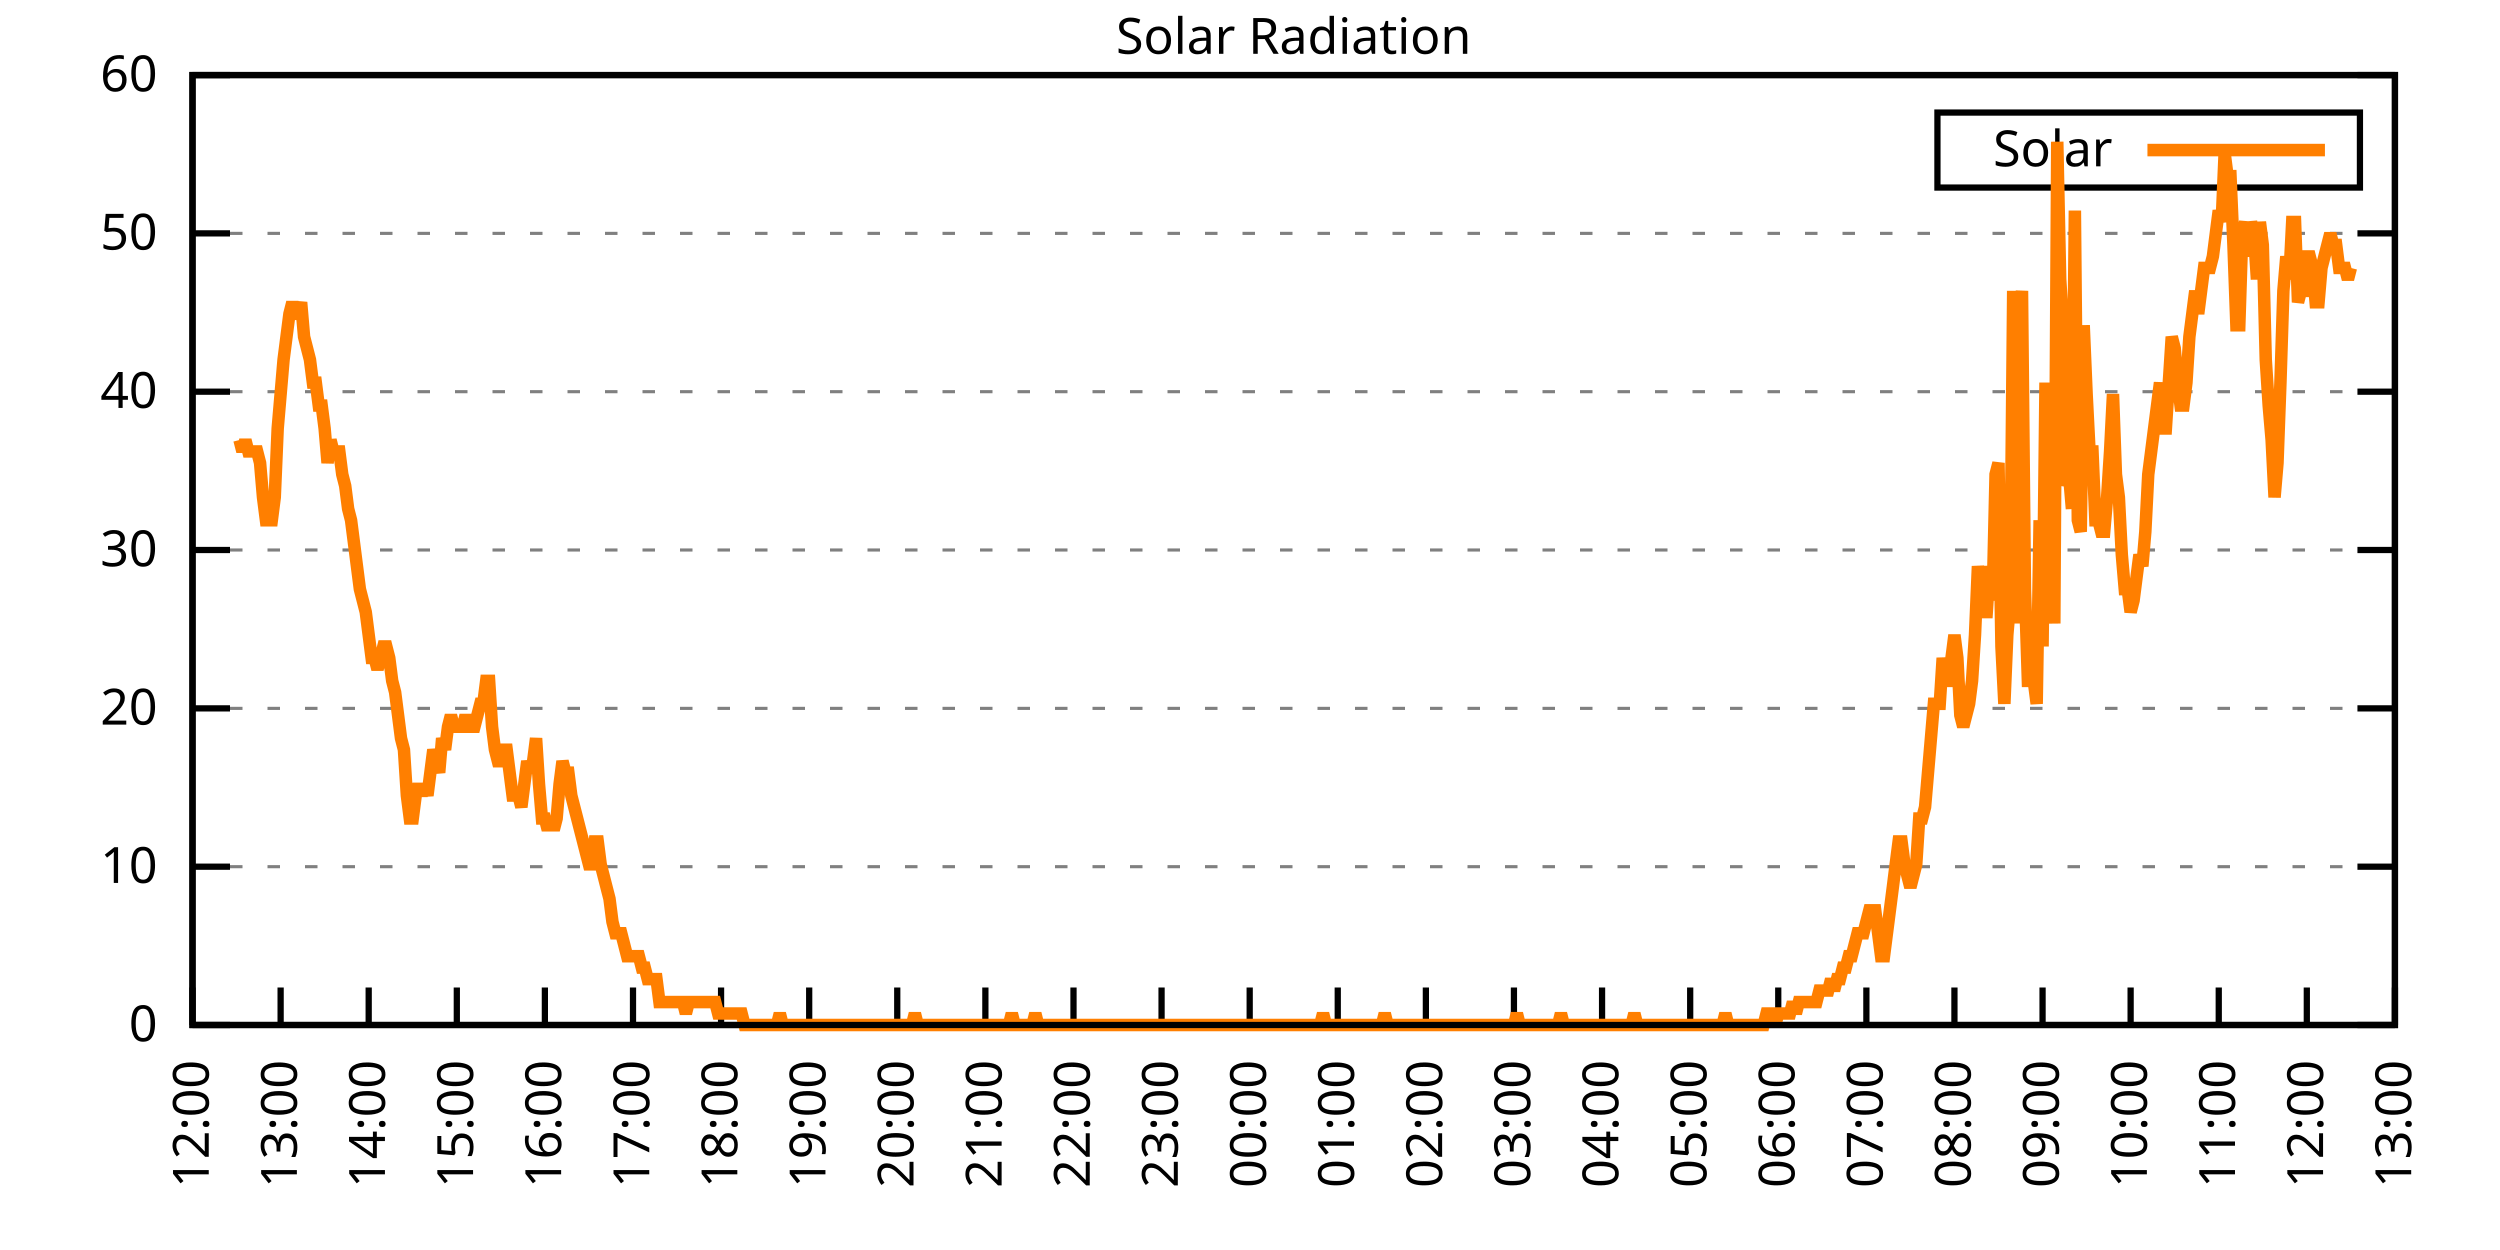
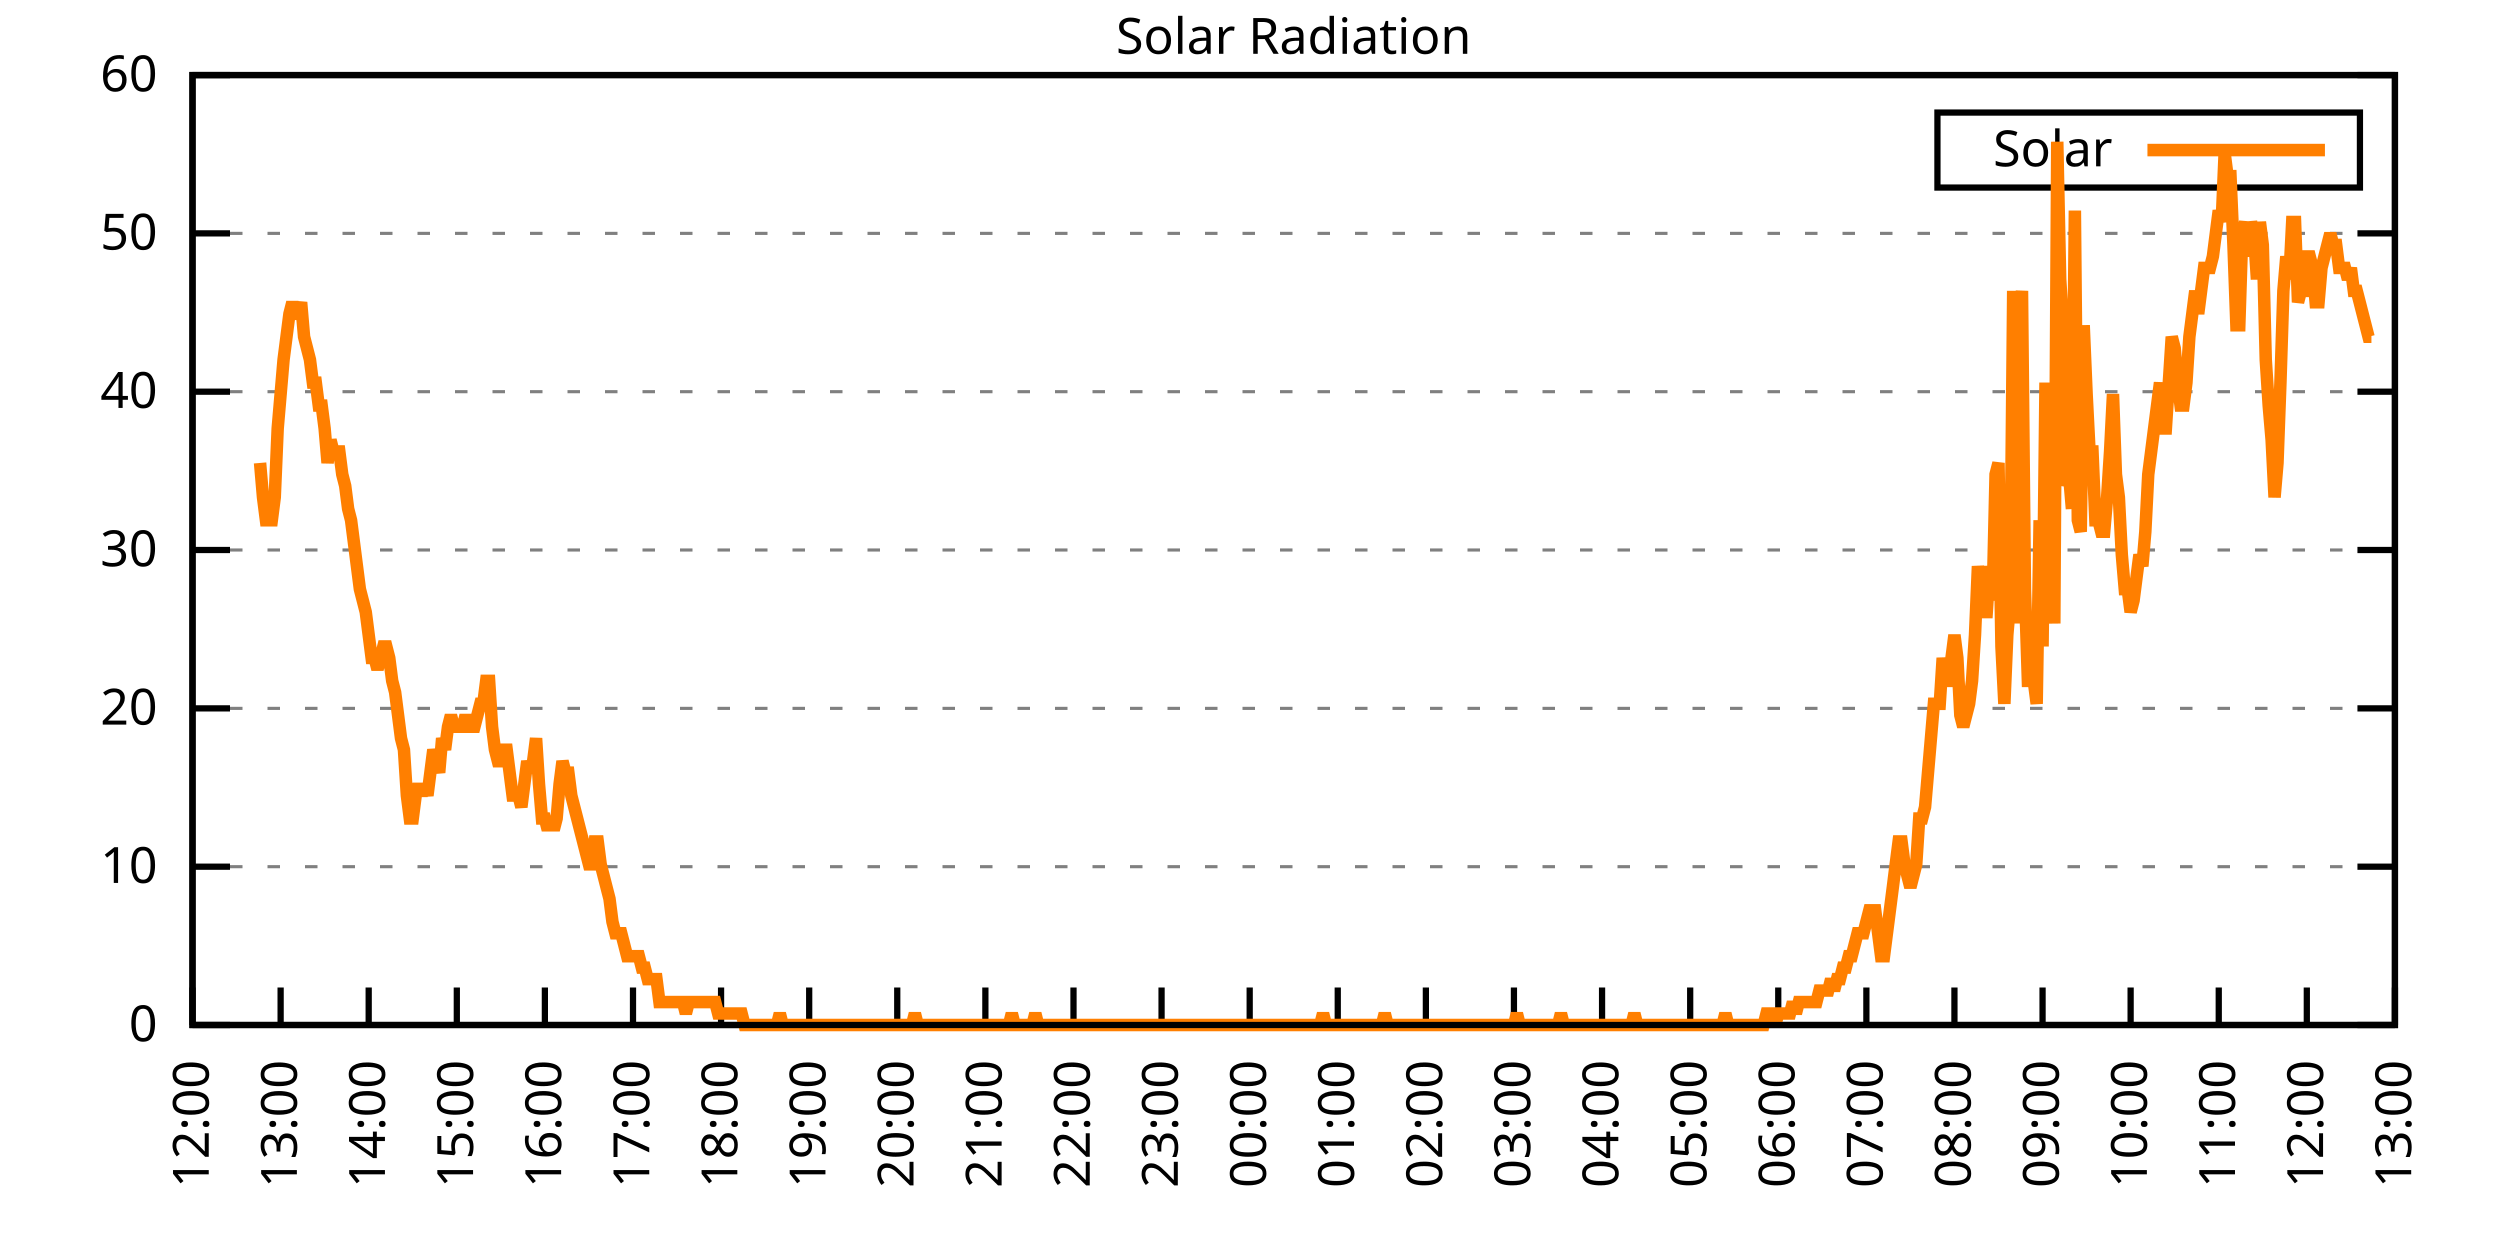
<svg xmlns="http://www.w3.org/2000/svg" xmlns:xlink="http://www.w3.org/1999/xlink" width="400" height="200" viewBox="0 0 400 200">
  <g id="gnuplot_canvas">
    <rect x="0" y="0" width="400" height="200" fill="none" />
    <defs>
      <circle id="gpDot" r="0.5" stroke-width="0.5" stroke="currentColor" />
      <path id="gpPt0" stroke-width="0.333" stroke="currentColor" d="M-1,0 h2 M0,-1 v2" />
      <path id="gpPt1" stroke-width="0.333" stroke="currentColor" d="M-1,-1 L1,1 M1,-1 L-1,1" />
      <path id="gpPt2" stroke-width="0.333" stroke="currentColor" d="M-1,0 L1,0 M0,-1 L0,1 M-1,-1 L1,1 M-1,1 L1,-1" />
      <rect id="gpPt3" stroke-width="0.333" stroke="currentColor" x="-1" y="-1" width="2" height="2" />
      <rect id="gpPt4" stroke-width="0.333" stroke="currentColor" fill="currentColor" x="-1" y="-1" width="2" height="2" />
      <circle id="gpPt5" stroke-width="0.333" stroke="currentColor" cx="0" cy="0" r="1" />
      <use xlink:href="#gpPt5" id="gpPt6" fill="currentColor" stroke="none" />
      <path id="gpPt7" stroke-width="0.333" stroke="currentColor" d="M0,-1.33 L-1.33,0.67 L1.33,0.67 z" />
      <use xlink:href="#gpPt7" id="gpPt8" fill="currentColor" stroke="none" />
      <use xlink:href="#gpPt7" id="gpPt9" stroke="currentColor" transform="rotate(180)" />
      <use xlink:href="#gpPt9" id="gpPt10" fill="currentColor" stroke="none" />
      <use xlink:href="#gpPt3" id="gpPt11" stroke="currentColor" transform="rotate(45)" />
      <use xlink:href="#gpPt11" id="gpPt12" fill="currentColor" stroke="none" />
      <path id="gpPt13" stroke-width="0.333" stroke="currentColor" d="M0,1.330 L1.265,0.411 L0.782,-1.067 L-0.782,-1.076 L-1.265,0.411 z" />
      <use xlink:href="#gpPt13" id="gpPt14" fill="currentColor" stroke="none" />
      <filter id="textbox" filterUnits="objectBoundingBox" x="0" y="0" height="1" width="1">
        <feFlood flood-color="white" flood-opacity="1" result="bgnd" />
        <feComposite in="SourceGraphic" in2="bgnd" operator="atop" />
      </filter>
      <filter id="greybox" filterUnits="objectBoundingBox" x="0" y="0" height="1" width="1">
        <feFlood flood-color="lightgrey" flood-opacity="1" result="grey" />
        <feComposite in="SourceGraphic" in2="grey" operator="atop" />
      </filter>
    </defs>
    <g fill="none" color="white" stroke="currentColor" stroke-width="1.00" stroke-linecap="butt" stroke-linejoin="miter">
</g>
    <g fill="none" color="black" stroke="currentColor" stroke-width="1.00" stroke-linecap="butt" stroke-linejoin="miter">
      <g stroke="none" shape-rendering="crispEdges">
        <polygon fill="rgb(255, 255, 255)" points="30.80,164.00 383.18,164.00 383.18,12.02 30.80,12.02 " />
      </g>
    </g>
    <g fill="none" color="black" stroke="currentColor" stroke-width="1.00" stroke-linecap="butt" stroke-linejoin="miter">
</g>
    <g fill="none" color="black" stroke="black" stroke-width="0.50" stroke-linecap="butt" stroke-linejoin="miter">
</g>
    <g fill="none" color="gray" stroke="currentColor" stroke-width="0.50" stroke-linecap="butt" stroke-linejoin="miter">
      <path stroke="gray" stroke-dasharray="2,4" class="gridline" d="M30.80,164.00 L383.19,164.00  " />
    </g>
    <g fill="none" color="gray" stroke="gray" stroke-width="1.00" stroke-linecap="butt" stroke-linejoin="miter">
</g>
    <g fill="none" color="black" stroke="currentColor" stroke-width="1.00" stroke-linecap="butt" stroke-linejoin="miter">
      <path stroke="black" d="M30.80,164.00 L36.80,164.00 M383.19,164.00 L377.19,164.00  " />
      <g transform="translate(25.20,166.60)" stroke="none" fill="black" font-family="Sans" font-size="8.00" text-anchor="end">
        <text>
          <tspan font-family="Sans"> 0</tspan>
        </text>
      </g>
    </g>
    <g fill="none" color="black" stroke="currentColor" stroke-width="1.00" stroke-linecap="butt" stroke-linejoin="miter">
</g>
    <g fill="none" color="black" stroke="black" stroke-width="0.50" stroke-linecap="butt" stroke-linejoin="miter">
</g>
    <g fill="none" color="gray" stroke="currentColor" stroke-width="0.50" stroke-linecap="butt" stroke-linejoin="miter">
      <path stroke="gray" stroke-dasharray="2,4" class="gridline" d="M30.80,138.67 L383.19,138.67  " />
    </g>
    <g fill="none" color="gray" stroke="gray" stroke-width="1.00" stroke-linecap="butt" stroke-linejoin="miter">
</g>
    <g fill="none" color="black" stroke="currentColor" stroke-width="1.00" stroke-linecap="butt" stroke-linejoin="miter">
      <path stroke="black" d="M30.80,138.67 L36.80,138.67 M383.19,138.67 L377.19,138.67  " />
      <g transform="translate(25.20,141.27)" stroke="none" fill="black" font-family="Sans" font-size="8.00" text-anchor="end">
        <text>
          <tspan font-family="Sans"> 10</tspan>
        </text>
      </g>
    </g>
    <g fill="none" color="black" stroke="currentColor" stroke-width="1.00" stroke-linecap="butt" stroke-linejoin="miter">
</g>
    <g fill="none" color="black" stroke="black" stroke-width="0.50" stroke-linecap="butt" stroke-linejoin="miter">
</g>
    <g fill="none" color="gray" stroke="currentColor" stroke-width="0.50" stroke-linecap="butt" stroke-linejoin="miter">
      <path stroke="gray" stroke-dasharray="2,4" class="gridline" d="M30.80,113.34 L383.19,113.34  " />
    </g>
    <g fill="none" color="gray" stroke="gray" stroke-width="1.00" stroke-linecap="butt" stroke-linejoin="miter">
</g>
    <g fill="none" color="black" stroke="currentColor" stroke-width="1.00" stroke-linecap="butt" stroke-linejoin="miter">
      <path stroke="black" d="M30.80,113.34 L36.80,113.34 M383.19,113.34 L377.19,113.34  " />
      <g transform="translate(25.20,115.94)" stroke="none" fill="black" font-family="Sans" font-size="8.00" text-anchor="end">
        <text>
          <tspan font-family="Sans"> 20</tspan>
        </text>
      </g>
    </g>
    <g fill="none" color="black" stroke="currentColor" stroke-width="1.00" stroke-linecap="butt" stroke-linejoin="miter">
</g>
    <g fill="none" color="black" stroke="black" stroke-width="0.50" stroke-linecap="butt" stroke-linejoin="miter">
</g>
    <g fill="none" color="gray" stroke="currentColor" stroke-width="0.50" stroke-linecap="butt" stroke-linejoin="miter">
      <path stroke="gray" stroke-dasharray="2,4" class="gridline" d="M30.80,88.00 L383.19,88.00  " />
    </g>
    <g fill="none" color="gray" stroke="gray" stroke-width="1.00" stroke-linecap="butt" stroke-linejoin="miter">
</g>
    <g fill="none" color="black" stroke="currentColor" stroke-width="1.00" stroke-linecap="butt" stroke-linejoin="miter">
      <path stroke="black" d="M30.80,88.00 L36.80,88.00 M383.19,88.00 L377.19,88.00  " />
      <g transform="translate(25.20,90.60)" stroke="none" fill="black" font-family="Sans" font-size="8.00" text-anchor="end">
        <text>
          <tspan font-family="Sans"> 30</tspan>
        </text>
      </g>
    </g>
    <g fill="none" color="black" stroke="currentColor" stroke-width="1.00" stroke-linecap="butt" stroke-linejoin="miter">
</g>
    <g fill="none" color="black" stroke="black" stroke-width="0.50" stroke-linecap="butt" stroke-linejoin="miter">
</g>
    <g fill="none" color="gray" stroke="currentColor" stroke-width="0.50" stroke-linecap="butt" stroke-linejoin="miter">
      <path stroke="gray" stroke-dasharray="2,4" class="gridline" d="M30.80,62.67 L383.19,62.67  " />
    </g>
    <g fill="none" color="gray" stroke="gray" stroke-width="1.00" stroke-linecap="butt" stroke-linejoin="miter">
</g>
    <g fill="none" color="black" stroke="currentColor" stroke-width="1.00" stroke-linecap="butt" stroke-linejoin="miter">
      <path stroke="black" d="M30.80,62.67 L36.80,62.67 M383.19,62.67 L377.19,62.67  " />
      <g transform="translate(25.20,65.27)" stroke="none" fill="black" font-family="Sans" font-size="8.00" text-anchor="end">
        <text>
          <tspan font-family="Sans"> 40</tspan>
        </text>
      </g>
    </g>
    <g fill="none" color="black" stroke="currentColor" stroke-width="1.00" stroke-linecap="butt" stroke-linejoin="miter">
</g>
    <g fill="none" color="black" stroke="black" stroke-width="0.50" stroke-linecap="butt" stroke-linejoin="miter">
</g>
    <g fill="none" color="gray" stroke="currentColor" stroke-width="0.50" stroke-linecap="butt" stroke-linejoin="miter">
      <path stroke="gray" stroke-dasharray="2,4" class="gridline" d="M30.80,37.34 L383.19,37.34  " />
    </g>
    <g fill="none" color="gray" stroke="gray" stroke-width="1.00" stroke-linecap="butt" stroke-linejoin="miter">
</g>
    <g fill="none" color="black" stroke="currentColor" stroke-width="1.00" stroke-linecap="butt" stroke-linejoin="miter">
      <path stroke="black" d="M30.80,37.34 L36.80,37.34 M383.19,37.34 L377.19,37.34  " />
      <g transform="translate(25.20,39.94)" stroke="none" fill="black" font-family="Sans" font-size="8.00" text-anchor="end">
        <text>
          <tspan font-family="Sans"> 50</tspan>
        </text>
      </g>
    </g>
    <g fill="none" color="black" stroke="currentColor" stroke-width="1.00" stroke-linecap="butt" stroke-linejoin="miter">
</g>
    <g fill="none" color="black" stroke="black" stroke-width="0.50" stroke-linecap="butt" stroke-linejoin="miter">
</g>
    <g fill="none" color="gray" stroke="currentColor" stroke-width="0.50" stroke-linecap="butt" stroke-linejoin="miter">
      <path stroke="gray" stroke-dasharray="2,4" class="gridline" d="M30.80,12.01 L383.19,12.01  " />
    </g>
    <g fill="none" color="gray" stroke="gray" stroke-width="1.00" stroke-linecap="butt" stroke-linejoin="miter">
</g>
    <g fill="none" color="black" stroke="currentColor" stroke-width="1.00" stroke-linecap="butt" stroke-linejoin="miter">
      <path stroke="black" d="M30.80,12.01 L36.80,12.01 M383.19,12.01 L377.19,12.01  " />
      <g transform="translate(25.20,14.61)" stroke="none" fill="black" font-family="Sans" font-size="8.00" text-anchor="end">
        <text>
          <tspan font-family="Sans"> 60</tspan>
        </text>
      </g>
    </g>
    <g fill="none" color="black" stroke="currentColor" stroke-width="1.00" stroke-linecap="butt" stroke-linejoin="miter">
      <path stroke="black" d="M30.80,164.00 L30.80,158.00  " />
      <g transform="translate(33.40,169.60) rotate(270.00)" stroke="none" fill="black" font-family="Sans" font-size="8.00" text-anchor="end">
        <text>
          <tspan font-family="Sans">12:00</tspan>
        </text>
      </g>
    </g>
    <g fill="none" color="black" stroke="currentColor" stroke-width="1.00" stroke-linecap="butt" stroke-linejoin="miter">
      <path stroke="black" d="M44.90,164.00 L44.90,158.00  " />
      <g transform="translate(47.50,169.60) rotate(270.00)" stroke="none" fill="black" font-family="Sans" font-size="8.00" text-anchor="end">
        <text>
          <tspan font-family="Sans">13:00</tspan>
        </text>
      </g>
    </g>
    <g fill="none" color="black" stroke="currentColor" stroke-width="1.00" stroke-linecap="butt" stroke-linejoin="miter">
      <path stroke="black" d="M58.99,164.00 L58.99,158.00  " />
      <g transform="translate(61.59,169.60) rotate(270.00)" stroke="none" fill="black" font-family="Sans" font-size="8.00" text-anchor="end">
        <text>
          <tspan font-family="Sans">14:00</tspan>
        </text>
      </g>
    </g>
    <g fill="none" color="black" stroke="currentColor" stroke-width="1.00" stroke-linecap="butt" stroke-linejoin="miter">
      <path stroke="black" d="M73.09,164.00 L73.09,158.00  " />
      <g transform="translate(75.69,169.60) rotate(270.00)" stroke="none" fill="black" font-family="Sans" font-size="8.00" text-anchor="end">
        <text>
          <tspan font-family="Sans">15:00</tspan>
        </text>
      </g>
    </g>
    <g fill="none" color="black" stroke="currentColor" stroke-width="1.00" stroke-linecap="butt" stroke-linejoin="miter">
      <path stroke="black" d="M87.18,164.00 L87.18,158.00  " />
      <g transform="translate(89.78,169.60) rotate(270.00)" stroke="none" fill="black" font-family="Sans" font-size="8.00" text-anchor="end">
        <text>
          <tspan font-family="Sans">16:00</tspan>
        </text>
      </g>
    </g>
    <g fill="none" color="black" stroke="currentColor" stroke-width="1.00" stroke-linecap="butt" stroke-linejoin="miter">
      <path stroke="black" d="M101.28,164.00 L101.28,158.00  " />
      <g transform="translate(103.88,169.60) rotate(270.00)" stroke="none" fill="black" font-family="Sans" font-size="8.00" text-anchor="end">
        <text>
          <tspan font-family="Sans">17:00</tspan>
        </text>
      </g>
    </g>
    <g fill="none" color="black" stroke="currentColor" stroke-width="1.00" stroke-linecap="butt" stroke-linejoin="miter">
      <path stroke="black" d="M115.37,164.00 L115.37,158.00  " />
      <g transform="translate(117.97,169.60) rotate(270.00)" stroke="none" fill="black" font-family="Sans" font-size="8.00" text-anchor="end">
        <text>
          <tspan font-family="Sans">18:00</tspan>
        </text>
      </g>
    </g>
    <g fill="none" color="black" stroke="currentColor" stroke-width="1.00" stroke-linecap="butt" stroke-linejoin="miter">
      <path stroke="black" d="M129.47,164.00 L129.47,158.00  " />
      <g transform="translate(132.07,169.60) rotate(270.00)" stroke="none" fill="black" font-family="Sans" font-size="8.00" text-anchor="end">
        <text>
          <tspan font-family="Sans">19:00</tspan>
        </text>
      </g>
    </g>
    <g fill="none" color="black" stroke="currentColor" stroke-width="1.00" stroke-linecap="butt" stroke-linejoin="miter">
      <path stroke="black" d="M143.56,164.00 L143.56,158.00  " />
      <g transform="translate(146.16,169.60) rotate(270.00)" stroke="none" fill="black" font-family="Sans" font-size="8.00" text-anchor="end">
        <text>
          <tspan font-family="Sans">20:00</tspan>
        </text>
      </g>
    </g>
    <g fill="none" color="black" stroke="currentColor" stroke-width="1.00" stroke-linecap="butt" stroke-linejoin="miter">
      <path stroke="black" d="M157.66,164.00 L157.66,158.00  " />
      <g transform="translate(160.26,169.60) rotate(270.00)" stroke="none" fill="black" font-family="Sans" font-size="8.00" text-anchor="end">
        <text>
          <tspan font-family="Sans">21:00</tspan>
        </text>
      </g>
    </g>
    <g fill="none" color="black" stroke="currentColor" stroke-width="1.00" stroke-linecap="butt" stroke-linejoin="miter">
      <path stroke="black" d="M171.76,164.00 L171.76,158.00  " />
      <g transform="translate(174.36,169.60) rotate(270.00)" stroke="none" fill="black" font-family="Sans" font-size="8.00" text-anchor="end">
        <text>
          <tspan font-family="Sans">22:00</tspan>
        </text>
      </g>
    </g>
    <g fill="none" color="black" stroke="currentColor" stroke-width="1.00" stroke-linecap="butt" stroke-linejoin="miter">
      <path stroke="black" d="M185.85,164.00 L185.85,158.00  " />
      <g transform="translate(188.45,169.60) rotate(270.00)" stroke="none" fill="black" font-family="Sans" font-size="8.00" text-anchor="end">
        <text>
          <tspan font-family="Sans">23:00</tspan>
        </text>
      </g>
    </g>
    <g fill="none" color="black" stroke="currentColor" stroke-width="1.00" stroke-linecap="butt" stroke-linejoin="miter">
      <path stroke="black" d="M199.95,164.00 L199.95,158.00  " />
      <g transform="translate(202.55,169.60) rotate(270.00)" stroke="none" fill="black" font-family="Sans" font-size="8.00" text-anchor="end">
        <text>
          <tspan font-family="Sans">00:00</tspan>
        </text>
      </g>
    </g>
    <g fill="none" color="black" stroke="currentColor" stroke-width="1.00" stroke-linecap="butt" stroke-linejoin="miter">
      <path stroke="black" d="M214.04,164.00 L214.04,158.00  " />
      <g transform="translate(216.64,169.60) rotate(270.00)" stroke="none" fill="black" font-family="Sans" font-size="8.00" text-anchor="end">
        <text>
          <tspan font-family="Sans">01:00</tspan>
        </text>
      </g>
    </g>
    <g fill="none" color="black" stroke="currentColor" stroke-width="1.00" stroke-linecap="butt" stroke-linejoin="miter">
      <path stroke="black" d="M228.14,164.00 L228.14,158.00  " />
      <g transform="translate(230.74,169.60) rotate(270.00)" stroke="none" fill="black" font-family="Sans" font-size="8.00" text-anchor="end">
        <text>
          <tspan font-family="Sans">02:00</tspan>
        </text>
      </g>
    </g>
    <g fill="none" color="black" stroke="currentColor" stroke-width="1.00" stroke-linecap="butt" stroke-linejoin="miter">
      <path stroke="black" d="M242.23,164.00 L242.23,158.00  " />
      <g transform="translate(244.83,169.60) rotate(270.00)" stroke="none" fill="black" font-family="Sans" font-size="8.00" text-anchor="end">
        <text>
          <tspan font-family="Sans">03:00</tspan>
        </text>
      </g>
    </g>
    <g fill="none" color="black" stroke="currentColor" stroke-width="1.00" stroke-linecap="butt" stroke-linejoin="miter">
      <path stroke="black" d="M256.33,164.00 L256.33,158.00  " />
      <g transform="translate(258.93,169.60) rotate(270.00)" stroke="none" fill="black" font-family="Sans" font-size="8.00" text-anchor="end">
        <text>
          <tspan font-family="Sans">04:00</tspan>
        </text>
      </g>
    </g>
    <g fill="none" color="black" stroke="currentColor" stroke-width="1.00" stroke-linecap="butt" stroke-linejoin="miter">
      <path stroke="black" d="M270.43,164.00 L270.43,158.00  " />
      <g transform="translate(273.03,169.60) rotate(270.00)" stroke="none" fill="black" font-family="Sans" font-size="8.00" text-anchor="end">
        <text>
          <tspan font-family="Sans">05:00</tspan>
        </text>
      </g>
    </g>
    <g fill="none" color="black" stroke="currentColor" stroke-width="1.00" stroke-linecap="butt" stroke-linejoin="miter">
      <path stroke="black" d="M284.52,164.00 L284.52,158.00  " />
      <g transform="translate(287.12,169.60) rotate(270.00)" stroke="none" fill="black" font-family="Sans" font-size="8.00" text-anchor="end">
        <text>
          <tspan font-family="Sans">06:00</tspan>
        </text>
      </g>
    </g>
    <g fill="none" color="black" stroke="currentColor" stroke-width="1.00" stroke-linecap="butt" stroke-linejoin="miter">
      <path stroke="black" d="M298.62,164.00 L298.62,158.00  " />
      <g transform="translate(301.22,169.60) rotate(270.00)" stroke="none" fill="black" font-family="Sans" font-size="8.00" text-anchor="end">
        <text>
          <tspan font-family="Sans">07:00</tspan>
        </text>
      </g>
    </g>
    <g fill="none" color="black" stroke="currentColor" stroke-width="1.00" stroke-linecap="butt" stroke-linejoin="miter">
      <path stroke="black" d="M312.71,164.00 L312.71,158.00  " />
      <g transform="translate(315.31,169.60) rotate(270.00)" stroke="none" fill="black" font-family="Sans" font-size="8.00" text-anchor="end">
        <text>
          <tspan font-family="Sans">08:00</tspan>
        </text>
      </g>
    </g>
    <g fill="none" color="black" stroke="currentColor" stroke-width="1.00" stroke-linecap="butt" stroke-linejoin="miter">
      <path stroke="black" d="M326.81,164.00 L326.81,158.00  " />
      <g transform="translate(329.41,169.60) rotate(270.00)" stroke="none" fill="black" font-family="Sans" font-size="8.00" text-anchor="end">
        <text>
          <tspan font-family="Sans">09:00</tspan>
        </text>
      </g>
    </g>
    <g fill="none" color="black" stroke="currentColor" stroke-width="1.00" stroke-linecap="butt" stroke-linejoin="miter">
      <path stroke="black" d="M340.90,164.00 L340.90,158.00  " />
      <g transform="translate(343.50,169.60) rotate(270.00)" stroke="none" fill="black" font-family="Sans" font-size="8.00" text-anchor="end">
        <text>
          <tspan font-family="Sans">10:00</tspan>
        </text>
      </g>
    </g>
    <g fill="none" color="black" stroke="currentColor" stroke-width="1.00" stroke-linecap="butt" stroke-linejoin="miter">
      <path stroke="black" d="M355.00,164.00 L355.00,158.00  " />
      <g transform="translate(357.60,169.60) rotate(270.00)" stroke="none" fill="black" font-family="Sans" font-size="8.00" text-anchor="end">
        <text>
          <tspan font-family="Sans">11:00</tspan>
        </text>
      </g>
    </g>
    <g fill="none" color="black" stroke="currentColor" stroke-width="1.00" stroke-linecap="butt" stroke-linejoin="miter">
      <path stroke="black" d="M369.09,164.00 L369.09,158.00  " />
      <g transform="translate(371.69,169.60) rotate(270.00)" stroke="none" fill="black" font-family="Sans" font-size="8.00" text-anchor="end">
        <text>
          <tspan font-family="Sans">12:00</tspan>
        </text>
      </g>
    </g>
    <g fill="none" color="black" stroke="currentColor" stroke-width="1.00" stroke-linecap="butt" stroke-linejoin="miter">
      <path stroke="black" d="M383.19,164.00 L383.19,158.00  " />
      <g transform="translate(385.79,169.60) rotate(270.00)" stroke="none" fill="black" font-family="Sans" font-size="8.00" text-anchor="end">
        <text>
          <tspan font-family="Sans">13:00</tspan>
        </text>
      </g>
    </g>
    <g fill="none" color="black" stroke="currentColor" stroke-width="1.00" stroke-linecap="butt" stroke-linejoin="miter">
</g>
    <g fill="none" color="black" stroke="currentColor" stroke-width="1.00" stroke-linecap="butt" stroke-linejoin="miter">
      <path stroke="black" d="M30.80,12.01 L30.80,164.00 L383.19,164.00 L383.19,12.01 L30.80,12.01 Z  " />
    </g>
    <g fill="none" color="black" stroke="currentColor" stroke-width="1.00" stroke-linecap="butt" stroke-linejoin="miter">
</g>
    <g fill="none" color="black" stroke="currentColor" stroke-width="1.00" stroke-linecap="butt" stroke-linejoin="miter">
      <path stroke="black" d="M309.99,30.01 L309.99,18.01 L377.59,18.01 L377.59,30.01 L309.99,30.01 Z  " />
    </g>
    <g id="Solar_Radiation_plot_1">
      <g fill="none" color="white" stroke="black" stroke-width="2.00" stroke-linecap="butt" stroke-linejoin="miter">
</g>
      <g fill="none" color="black" stroke="currentColor" stroke-width="2.00" stroke-linecap="butt" stroke-linejoin="miter">
        <g transform="translate(337.99,26.61)" stroke="none" fill="black" font-family="Sans" font-size="8.00" text-anchor="end">
          <text>
            <tspan font-family="Sans">Solar</tspan>
          </text>
        </g>
      </g>
      <g fill="none" color="black" stroke="currentColor" stroke-width="2.00" stroke-linecap="butt" stroke-linejoin="miter">
-         <path stroke="rgb(255, 127,   0)" d="M343.59,24.01 L371.99,24.01 M38.32,70.40 L38.79,72.23 L39.26,70.40 L39.73,72.23 L40.20,72.23 L40.67,72.23   L41.14,72.23 L41.61,74.07 L42.08,79.57 L42.55,83.24 L43.02,83.24 L43.49,83.24 L43.96,79.57 L44.43,68.56   L44.90,63.05 L45.37,57.55 L45.84,53.88 L46.31,50.21 L46.78,48.37 L47.24,50.21 L47.71,50.21 L48.18,48.37   L48.65,53.88 L49.12,55.71 L49.59,57.55 L50.06,61.22 L50.53,61.22 L51.00,64.89 L51.47,64.89 L51.94,68.56   L52.41,74.07 L52.88,70.40 L53.35,72.23 L53.82,72.23 L54.29,72.23 L54.76,75.90 L55.23,77.74 L55.70,81.41   L56.17,83.24 L56.64,86.91 L57.11,90.59 L57.58,94.26 L58.05,96.09 L58.52,97.93 L58.99,101.60 L59.46,105.27   L59.93,105.27 L60.40,107.10 L60.87,105.27 L61.34,103.43 L61.81,103.43 L62.28,105.27 L62.75,108.94 L63.22,110.77   L63.69,114.44 L64.16,118.12 L64.63,119.95 L65.10,127.29 L65.57,130.96 L66.04,130.96 L66.51,127.29 L66.98,125.46   L67.45,127.29 L67.92,125.46 L68.39,127.29 L68.86,123.62 L69.33,119.95 L69.80,121.79 L70.27,123.62 L70.74,118.12   L71.21,119.95 L71.68,116.28 L72.15,114.44 L72.62,116.28 L73.09,116.28 L73.56,116.28 L74.03,116.28 L74.50,114.44   L74.97,116.28 L75.44,116.28 L75.91,116.28 L76.38,114.44 L76.85,112.61 L77.32,112.61 L77.79,108.94 L78.26,108.94   L78.73,116.28 L79.19,119.95 L79.66,121.79 L80.13,121.79 L80.60,119.95 L81.07,119.95 L81.54,123.62 L82.01,127.29   L82.48,127.29 L82.95,127.29 L83.42,129.13 L83.89,125.46 L84.36,121.79 L84.83,123.62 L85.30,121.79 L85.77,118.12   L86.24,125.46 L86.71,130.96 L87.18,130.96 L87.65,132.80 L88.12,130.96 L88.59,132.80 L89.06,130.96 L89.53,125.46   L90.00,121.79 L90.47,123.62 L90.94,123.62 L91.41,127.29 L91.88,129.13 L92.35,130.96 L92.82,132.80 L93.29,134.63   L93.76,136.47 L94.23,138.30 L94.70,138.30 L95.17,134.63 L95.64,134.63 L96.11,138.30 L96.58,140.14 L97.05,141.98   L97.52,143.81 L97.99,147.48 L98.46,149.32 L98.93,149.32 L99.40,149.32 L99.87,151.15 L100.34,152.99 L100.81,152.99   L101.28,152.99 L101.75,152.99 L102.22,152.99 L102.69,154.82 L103.16,154.82 L103.63,156.66 L104.10,156.66 L104.57,156.66   L105.04,156.66 L105.51,160.33 L105.98,160.33 L106.45,160.33 L106.92,160.33 L107.39,160.33 L107.86,160.33 L108.33,160.33   L108.80,160.33 L109.27,160.33 L109.74,162.16 L110.21,160.33 L110.68,160.33 L111.14,160.33 L111.61,160.33 L112.08,160.33   L112.55,160.33 L113.02,160.33 L113.49,160.33 L113.96,160.33 L114.43,160.33 L114.90,162.16 L115.37,162.16 L115.84,162.16   L116.31,162.16 L116.78,162.16 L117.25,162.16 L117.72,162.16 L118.19,162.16 L118.66,162.16 L119.13,164.00 L119.60,164.00   L120.07,164.00 L120.54,164.00 L121.01,164.00 L121.48,164.00 L121.95,164.00 L122.42,164.00 L122.89,164.00 L123.36,164.00   L123.83,164.00 L124.30,164.00 L124.77,162.16 L125.24,164.00 L125.71,164.00 L126.18,164.00 L126.65,164.00 L127.12,164.00   L127.59,164.00 L128.06,164.00 L128.53,164.00 L129.00,164.00 L129.47,164.00 L129.94,164.00 L130.41,164.00 L130.88,164.00   L131.35,164.00 L131.82,164.00 L132.29,164.00 L132.76,164.00 L133.23,164.00 L133.70,164.00 L134.17,164.00 L134.64,164.00   L135.11,164.00 L135.58,164.00 L136.05,164.00 L136.52,164.00 L136.99,164.00 L137.46,164.00 L137.93,164.00 L138.40,164.00   L138.87,164.00 L139.34,164.00 L139.81,164.00 L140.28,164.00 L140.75,164.00 L141.22,164.00 L141.69,164.00 L142.16,164.00   L142.63,164.00 L143.09,164.00 L143.56,164.00 L144.03,164.00 L144.50,164.00 L144.97,164.00 L145.44,164.00 L145.91,164.00   L146.38,162.16 L146.85,164.00 L147.32,164.00 L147.79,164.00 L148.26,164.00 L148.73,164.00 L149.20,164.00 L149.67,164.00   L150.14,164.00 L150.61,164.00 L151.08,164.00 L151.55,164.00 L152.02,164.00 L152.49,164.00 L152.96,164.00 L153.43,164.00   L153.90,164.00 L154.37,164.00 L154.84,164.00 L155.31,164.00 L155.78,164.00 L156.25,164.00 L156.72,164.00 L157.19,164.00   L157.66,164.00 L158.13,164.00 L158.60,164.00 L159.07,164.00 L159.54,164.00 L160.01,164.00 L160.48,164.00 L160.95,164.00   L161.42,164.00 L161.89,162.16 L162.36,164.00 L162.83,164.00 L163.30,164.00 L163.77,164.00 L164.24,164.00 L164.71,164.00   L165.18,164.00 L165.65,162.16 L166.12,164.00 L166.59,164.00 L167.06,164.00 L167.53,164.00 L168.00,164.00 L168.47,164.00   L168.94,164.00 L169.41,164.00 L169.88,164.00 L170.35,164.00 L170.82,164.00 L171.29,164.00 L171.76,164.00 L172.23,164.00   L172.70,164.00 L173.17,164.00 L173.64,164.00 L174.11,164.00 L174.58,164.00 L175.04,164.00 L175.51,164.00 L175.98,164.00   L176.45,164.00 L176.92,164.00 L177.39,164.00 L177.86,164.00 L178.33,164.00 L178.80,164.00 L179.27,164.00 L179.74,164.00   L180.21,164.00 L180.68,164.00 L181.15,164.00 L181.62,164.00 L182.09,164.00 L182.56,164.00 L183.03,164.00 L183.50,164.00   L183.97,164.00 L184.44,164.00 L184.91,164.00 L185.38,164.00 L185.85,164.00 L186.32,164.00 L186.79,164.00 L187.26,164.00   L187.73,164.00 L188.20,164.00 L188.67,164.00 L189.14,164.00 L189.61,164.00 L190.08,164.00 L190.55,164.00 L191.02,164.00   L191.49,164.00 L191.96,164.00 L192.43,164.00 L192.90,164.00 L193.37,164.00 L193.84,164.00 L194.31,164.00 L194.78,164.00   L195.25,164.00 L195.72,164.00 L196.19,164.00 L196.66,164.00 L197.13,164.00 L197.60,164.00 L198.07,164.00 L198.54,164.00   L199.01,164.00 L199.48,164.00 L199.95,164.00 L200.42,164.00 L200.89,164.00 L201.36,164.00 L201.83,164.00 L202.30,164.00   L202.77,164.00 L203.24,164.00 L203.71,164.00 L204.18,164.00 L204.65,164.00 L205.12,164.00 L205.59,164.00 L206.06,164.00   L206.53,164.00 L207.00,164.00 L207.46,164.00 L207.93,164.00 L208.40,164.00 L208.87,164.00 L209.34,164.00 L209.81,164.00   L210.28,164.00 L210.75,164.00 L211.22,164.00 L211.69,162.16 L212.16,164.00 L212.63,164.00 L213.10,164.00 L213.57,164.00   L214.04,164.00 L214.51,164.00 L214.98,164.00 L215.45,164.00 L215.92,164.00 L216.39,164.00 L216.86,164.00 L217.33,164.00   L217.80,164.00 L218.27,164.00 L218.74,164.00 L219.21,164.00 L219.68,164.00 L220.15,164.00 L220.62,164.00 L221.09,164.00   L221.56,162.16 L222.03,164.00 L222.50,164.00 L222.97,164.00 L223.44,164.00 L223.91,164.00 L224.38,164.00 L224.85,164.00   L225.32,164.00 L225.79,164.00 L226.26,164.00 L226.73,164.00 L227.20,164.00 L227.67,164.00 L228.14,164.00 L228.61,164.00   L229.08,164.00 L229.55,164.00 L230.02,164.00 L230.49,164.00 L230.96,164.00 L231.43,164.00 L231.90,164.00 L232.37,164.00   L232.84,164.00 L233.31,164.00 L233.78,164.00 L234.25,164.00 L234.72,164.00 L235.19,164.00 L235.66,164.00 L236.13,164.00   L236.60,164.00 L237.07,164.00 L237.54,164.00 L238.01,164.00 L238.48,164.00 L238.95,164.00 L239.41,164.00 L239.88,164.00   L240.35,164.00 L240.82,164.00 L241.29,164.00 L241.76,164.00 L242.23,164.00 L242.70,162.16 L243.17,164.00 L243.64,164.00   L244.11,164.00 L244.58,164.00 L245.05,164.00 L245.52,164.00 L245.99,164.00 L246.46,164.00 L246.93,164.00 L247.40,164.00   L247.87,164.00 L248.34,164.00 L248.81,164.00 L249.28,164.00 L249.75,162.16 L250.22,164.00 L250.69,164.00 L251.16,164.00   L251.63,164.00 L252.10,164.00 L252.57,164.00 L253.04,164.00 L253.51,164.00 L253.98,164.00 L254.45,164.00 L254.92,164.00   L255.39,164.00 L255.86,164.00 L256.33,164.00 L256.80,164.00 L257.27,164.00 L257.74,164.00 L258.21,164.00 L258.68,164.00   L259.15,164.00 L259.62,164.00 L260.09,164.00 L260.56,164.00 L261.03,164.00 L261.50,162.16 L261.97,164.00 L262.44,164.00   L262.91,164.00 L263.38,164.00 L263.85,164.00 L264.32,164.00 L264.79,164.00 L265.26,164.00 L265.73,164.00 L266.20,164.00   L266.67,164.00 L267.14,164.00 L267.61,164.00 L268.08,164.00 L268.55,164.00 L269.02,164.00 L269.49,164.00 L269.96,164.00   L270.43,164.00 L270.90,164.00 L271.36,164.00 L271.83,164.00 L272.30,164.00 L272.77,164.00 L273.24,164.00 L273.71,164.00   L274.18,164.00 L274.65,164.00 L275.12,164.00 L275.59,164.00 L276.06,162.16 L276.53,164.00 L277.00,164.00 L277.47,164.00   L277.94,164.00 L278.41,164.00 L278.88,164.00 L279.35,164.00 L279.82,164.00 L280.29,164.00 L280.76,164.00 L281.23,164.00   L281.70,164.00 L282.17,164.00 L282.64,162.16 L283.11,162.16 L283.58,162.16 L284.05,164.00 L284.52,162.16 L284.99,162.16   L285.46,162.16 L285.93,162.16 L286.40,162.16 L286.87,160.33 L287.34,162.16 L287.81,160.33 L288.28,160.33 L288.75,160.33   L289.22,160.33 L289.69,160.33 L290.16,160.33 L290.63,160.33 L291.10,158.49 L291.57,158.49 L292.04,158.49 L292.51,158.49   L292.98,156.66 L293.45,158.49 L293.92,156.66 L294.39,156.66 L294.86,154.82 L295.33,154.82 L295.80,152.99 L296.27,152.99   L296.74,151.15 L297.21,149.32 L297.68,149.32 L298.15,149.32 L298.62,147.48 L299.09,145.65 L299.56,145.65 L300.03,145.65   L300.50,149.32 L300.97,152.99 L301.44,152.99 L301.91,149.32 L302.38,145.65 L302.85,141.98 L303.31,138.30 L303.78,134.63   L304.25,134.63 L304.72,138.30 L305.19,140.14 L305.66,141.98 L306.13,140.14 L306.60,138.30 L307.07,130.96 L307.54,130.96   L308.01,129.13 L308.48,123.62 L308.95,118.12 L309.42,112.61 L309.89,112.61 L310.36,112.61 L310.83,105.27 L311.30,108.94   L311.77,108.94 L312.24,105.27 L312.71,101.60 L313.18,105.27 L313.65,114.44 L314.12,116.28 L314.59,114.44 L315.06,112.61   L315.53,108.94 L316.00,101.60 L316.47,90.59 L316.94,94.26 L317.41,97.93 L317.88,97.93 L318.35,90.59 L318.82,96.09   L319.29,75.90 L319.76,74.07 L320.23,103.43 L320.70,112.61 L321.17,101.60 L321.64,96.09 L322.11,46.54 L322.58,99.76   L323.05,52.04 L323.52,46.54 L323.99,94.26 L324.46,108.94 L324.93,108.94 L325.40,108.94 L325.87,112.61 L326.34,83.24   L326.81,103.43 L327.28,61.22 L327.75,92.42 L328.22,83.24 L328.69,99.76 L329.16,22.68 L329.63,44.70 L330.10,52.04   L330.57,77.74 L331.04,75.90 L331.51,81.41 L331.98,33.69 L332.45,83.24 L332.92,85.08 L333.39,52.04 L333.86,63.05   L334.33,72.23 L334.80,72.23 L335.26,83.24 L335.73,83.24 L336.20,85.08 L336.67,85.08 L337.14,79.57 L337.61,72.23   L338.08,63.05 L338.55,75.90 L339.02,79.57 L339.49,88.75 L339.96,94.26 L340.43,94.26 L340.90,97.93 L341.37,96.09   L341.84,92.42 L342.31,88.75 L342.78,90.59 L343.25,85.08 L343.72,75.90 L344.19,72.23 L344.66,68.56 L345.13,64.89   L345.60,61.22 L346.07,68.56 L346.54,68.56 L347.01,61.22 L347.48,53.88 L347.95,55.71 L348.42,61.22 L348.89,64.89   L349.36,64.89 L349.83,61.22 L350.30,53.88 L350.77,50.21 L351.24,46.54 L351.71,50.21 L352.18,46.54 L352.65,42.87   L353.12,42.87 L353.59,42.87 L354.06,41.03 L354.53,37.36 L355.00,33.69 L355.47,35.52 L355.94,24.51 L356.41,28.18   L356.88,28.18 L357.35,39.19 L357.82,52.04 L358.29,52.04 L358.76,37.36 L359.23,35.52 L359.70,41.03 L360.17,35.52   L360.64,37.36 L361.11,44.70 L361.58,35.52 L362.05,39.19 L362.52,57.55 L362.99,64.89 L363.46,70.40 L363.93,79.57   L364.40,74.07 L364.87,61.22 L365.34,46.54 L365.81,41.03 L366.28,44.70 L366.75,35.52 L367.21,35.52 L367.68,48.37   L368.15,46.54 L368.62,46.54 L369.09,41.03 L369.56,41.03 L370.03,42.87 L370.50,48.37 L370.97,48.37 L371.44,42.87   L371.91,41.03 L372.38,39.19 L372.85,37.36 L373.32,39.19 L373.79,39.19 L374.26,42.87 L374.73,42.87 L375.20,42.87   L375.67,44.70 L376.14,42.87  " />
+         <path stroke="rgb(255, 127,   0)" d="M343.59,24.01 L371.99,24.01 M41.61,74.07 L42.08,79.57 L42.55,83.24 L43.02,83.24 L43.49,83.24 L43.96,79.57   L44.43,68.56 L44.90,63.05 L45.37,57.55 L45.84,53.88 L46.31,50.21 L46.78,48.37 L47.24,50.21 L47.71,50.21   L48.18,48.37 L48.65,53.88 L49.12,55.71 L49.59,57.55 L50.06,61.22 L50.53,61.22 L51.00,64.89 L51.47,64.89   L51.94,68.56 L52.41,74.07 L52.88,70.40 L53.35,72.23 L53.82,72.23 L54.29,72.23 L54.76,75.90 L55.23,77.74   L55.70,81.41 L56.17,83.24 L56.64,86.91 L57.11,90.59 L57.58,94.26 L58.05,96.09 L58.52,97.93 L58.99,101.60   L59.46,105.27 L59.93,105.27 L60.40,107.10 L60.87,105.27 L61.34,103.43 L61.81,103.43 L62.28,105.27 L62.75,108.94   L63.22,110.77 L63.69,114.44 L64.16,118.12 L64.63,119.95 L65.10,127.29 L65.57,130.96 L66.04,130.96 L66.51,127.29   L66.98,125.46 L67.45,127.29 L67.92,125.46 L68.39,127.29 L68.86,123.62 L69.33,119.95 L69.80,121.79 L70.27,123.62   L70.74,118.12 L71.21,119.95 L71.68,116.28 L72.15,114.44 L72.62,116.28 L73.09,116.28 L73.56,116.28 L74.03,116.28   L74.50,114.44 L74.97,116.28 L75.44,116.28 L75.91,116.28 L76.38,114.44 L76.85,112.61 L77.32,112.61 L77.79,108.94   L78.26,108.94 L78.73,116.28 L79.19,119.95 L79.66,121.79 L80.13,121.79 L80.60,119.95 L81.07,119.95 L81.54,123.62   L82.01,127.29 L82.48,127.29 L82.95,127.29 L83.42,129.13 L83.89,125.46 L84.36,121.79 L84.83,123.62 L85.30,121.79   L85.77,118.12 L86.24,125.46 L86.71,130.96 L87.18,130.96 L87.65,132.80 L88.12,130.96 L88.59,132.80 L89.06,130.96   L89.53,125.46 L90.00,121.79 L90.47,123.62 L90.94,123.62 L91.41,127.29 L91.88,129.13 L92.35,130.96 L92.82,132.80   L93.29,134.63 L93.76,136.47 L94.23,138.30 L94.70,138.30 L95.17,134.63 L95.64,134.63 L96.11,138.30 L96.58,140.14   L97.05,141.98 L97.52,143.81 L97.99,147.48 L98.46,149.32 L98.93,149.32 L99.40,149.32 L99.87,151.15 L100.34,152.99   L100.81,152.99 L101.28,152.99 L101.75,152.99 L102.22,152.99 L102.69,154.82 L103.16,154.82 L103.63,156.66 L104.10,156.66   L104.57,156.66 L105.04,156.66 L105.51,160.33 L105.98,160.33 L106.45,160.33 L106.92,160.33 L107.39,160.33 L107.86,160.33   L108.33,160.33 L108.80,160.33 L109.27,160.33 L109.74,162.16 L110.21,160.33 L110.68,160.33 L111.14,160.33 L111.61,160.33   L112.08,160.33 L112.55,160.33 L113.02,160.33 L113.49,160.33 L113.96,160.33 L114.43,160.33 L114.90,162.16 L115.37,162.16   L115.84,162.16 L116.31,162.16 L116.78,162.16 L117.25,162.16 L117.72,162.16 L118.19,162.16 L118.66,162.16 L119.13,164.00   L119.60,164.00 L120.07,164.00 L120.54,164.00 L121.01,164.00 L121.48,164.00 L121.95,164.00 L122.42,164.00 L122.89,164.00   L123.36,164.00 L123.83,164.00 L124.30,164.00 L124.77,162.16 L125.24,164.00 L125.71,164.00 L126.18,164.00 L126.65,164.00   L127.12,164.00 L127.59,164.00 L128.06,164.00 L128.53,164.00 L129.00,164.00 L129.47,164.00 L129.94,164.00 L130.41,164.00   L130.88,164.00 L131.35,164.00 L131.82,164.00 L132.29,164.00 L132.76,164.00 L133.23,164.00 L133.70,164.00 L134.17,164.00   L134.64,164.00 L135.11,164.00 L135.58,164.00 L136.05,164.00 L136.52,164.00 L136.99,164.00 L137.46,164.00 L137.93,164.00   L138.40,164.00 L138.87,164.00 L139.34,164.00 L139.81,164.00 L140.28,164.00 L140.75,164.00 L141.22,164.00 L141.69,164.00   L142.16,164.00 L142.63,164.00 L143.09,164.00 L143.56,164.00 L144.03,164.00 L144.50,164.00 L144.97,164.00 L145.44,164.00   L145.91,164.00 L146.38,162.16 L146.85,164.00 L147.32,164.00 L147.79,164.00 L148.26,164.00 L148.73,164.00 L149.20,164.00   L149.67,164.00 L150.14,164.00 L150.61,164.00 L151.08,164.00 L151.55,164.00 L152.02,164.00 L152.49,164.00 L152.96,164.00   L153.43,164.00 L153.90,164.00 L154.37,164.00 L154.84,164.00 L155.31,164.00 L155.78,164.00 L156.25,164.00 L156.72,164.00   L157.19,164.00 L157.66,164.00 L158.13,164.00 L158.60,164.00 L159.07,164.00 L159.54,164.00 L160.01,164.00 L160.48,164.00   L160.95,164.00 L161.42,164.00 L161.89,162.16 L162.36,164.00 L162.83,164.00 L163.30,164.00 L163.77,164.00 L164.24,164.00   L164.71,164.00 L165.18,164.00 L165.65,162.16 L166.12,164.00 L166.59,164.00 L167.06,164.00 L167.53,164.00 L168.00,164.00   L168.47,164.00 L168.94,164.00 L169.41,164.00 L169.88,164.00 L170.35,164.00 L170.82,164.00 L171.29,164.00 L171.76,164.00   L172.23,164.00 L172.70,164.00 L173.17,164.00 L173.64,164.00 L174.11,164.00 L174.58,164.00 L175.04,164.00 L175.51,164.00   L175.98,164.00 L176.45,164.00 L176.92,164.00 L177.39,164.00 L177.86,164.00 L178.33,164.00 L178.80,164.00 L179.27,164.00   L179.74,164.00 L180.21,164.00 L180.68,164.00 L181.15,164.00 L181.62,164.00 L182.09,164.00 L182.56,164.00 L183.03,164.00   L183.50,164.00 L183.97,164.00 L184.44,164.00 L184.91,164.00 L185.38,164.00 L185.85,164.00 L186.32,164.00 L186.79,164.00   L187.26,164.00 L187.73,164.00 L188.20,164.00 L188.67,164.00 L189.14,164.00 L189.61,164.00 L190.08,164.00 L190.55,164.00   L191.02,164.00 L191.49,164.00 L191.96,164.00 L192.43,164.00 L192.90,164.00 L193.37,164.00 L193.84,164.00 L194.31,164.00   L194.78,164.00 L195.25,164.00 L195.72,164.00 L196.19,164.00 L196.66,164.00 L197.13,164.00 L197.60,164.00 L198.07,164.00   L198.54,164.00 L199.01,164.00 L199.48,164.00 L199.95,164.00 L200.42,164.00 L200.89,164.00 L201.36,164.00 L201.83,164.00   L202.30,164.00 L202.77,164.00 L203.24,164.00 L203.71,164.00 L204.18,164.00 L204.65,164.00 L205.12,164.00 L205.59,164.00   L206.06,164.00 L206.53,164.00 L207.00,164.00 L207.46,164.00 L207.93,164.00 L208.40,164.00 L208.87,164.00 L209.34,164.00   L209.81,164.00 L210.28,164.00 L210.75,164.00 L211.22,164.00 L211.69,162.16 L212.16,164.00 L212.63,164.00 L213.10,164.00   L213.57,164.00 L214.04,164.00 L214.51,164.00 L214.98,164.00 L215.45,164.00 L215.92,164.00 L216.39,164.00 L216.86,164.00   L217.33,164.00 L217.80,164.00 L218.27,164.00 L218.74,164.00 L219.21,164.00 L219.68,164.00 L220.15,164.00 L220.62,164.00   L221.09,164.00 L221.56,162.16 L222.03,164.00 L222.50,164.00 L222.97,164.00 L223.44,164.00 L223.91,164.00 L224.38,164.00   L224.85,164.00 L225.32,164.00 L225.79,164.00 L226.26,164.00 L226.73,164.00 L227.20,164.00 L227.67,164.00 L228.14,164.00   L228.61,164.00 L229.08,164.00 L229.55,164.00 L230.02,164.00 L230.49,164.00 L230.96,164.00 L231.43,164.00 L231.90,164.00   L232.37,164.00 L232.84,164.00 L233.31,164.00 L233.78,164.00 L234.25,164.00 L234.72,164.00 L235.19,164.00 L235.66,164.00   L236.13,164.00 L236.60,164.00 L237.07,164.00 L237.54,164.00 L238.01,164.00 L238.48,164.00 L238.95,164.00 L239.41,164.00   L239.88,164.00 L240.35,164.00 L240.82,164.00 L241.29,164.00 L241.76,164.00 L242.23,164.00 L242.70,162.16 L243.17,164.00   L243.64,164.00 L244.11,164.00 L244.58,164.00 L245.05,164.00 L245.52,164.00 L245.99,164.00 L246.46,164.00 L246.93,164.00   L247.40,164.00 L247.87,164.00 L248.34,164.00 L248.81,164.00 L249.28,164.00 L249.75,162.16 L250.22,164.00 L250.69,164.00   L251.16,164.00 L251.63,164.00 L252.10,164.00 L252.57,164.00 L253.04,164.00 L253.51,164.00 L253.98,164.00 L254.45,164.00   L254.92,164.00 L255.39,164.00 L255.86,164.00 L256.33,164.00 L256.80,164.00 L257.27,164.00 L257.74,164.00 L258.21,164.00   L258.68,164.00 L259.15,164.00 L259.62,164.00 L260.09,164.00 L260.56,164.00 L261.03,164.00 L261.50,162.16 L261.97,164.00   L262.44,164.00 L262.91,164.00 L263.38,164.00 L263.85,164.00 L264.32,164.00 L264.79,164.00 L265.26,164.00 L265.73,164.00   L266.20,164.00 L266.67,164.00 L267.14,164.00 L267.61,164.00 L268.08,164.00 L268.55,164.00 L269.02,164.00 L269.49,164.00   L269.96,164.00 L270.43,164.00 L270.90,164.00 L271.36,164.00 L271.83,164.00 L272.30,164.00 L272.77,164.00 L273.24,164.00   L273.71,164.00 L274.18,164.00 L274.65,164.00 L275.12,164.00 L275.59,164.00 L276.06,162.16 L276.53,164.00 L277.00,164.00   L277.47,164.00 L277.94,164.00 L278.41,164.00 L278.88,164.00 L279.35,164.00 L279.82,164.00 L280.29,164.00 L280.76,164.00   L281.23,164.00 L281.70,164.00 L282.17,164.00 L282.64,162.16 L283.11,162.16 L283.58,162.16 L284.05,164.00 L284.52,162.16   L284.99,162.16 L285.46,162.16 L285.93,162.16 L286.40,162.16 L286.87,160.33 L287.34,162.16 L287.81,160.33 L288.28,160.33   L288.75,160.33 L289.22,160.33 L289.69,160.33 L290.16,160.33 L290.63,160.33 L291.10,158.49 L291.57,158.49 L292.04,158.49   L292.51,158.49 L292.98,156.66 L293.45,158.49 L293.92,156.66 L294.39,156.66 L294.86,154.82 L295.33,154.82 L295.80,152.99   L296.27,152.99 L296.74,151.15 L297.21,149.32 L297.68,149.32 L298.15,149.32 L298.62,147.48 L299.09,145.65 L299.56,145.65   L300.03,145.65 L300.50,149.32 L300.97,152.99 L301.44,152.99 L301.91,149.32 L302.38,145.65 L302.85,141.98 L303.31,138.30   L303.78,134.63 L304.25,134.63 L304.72,138.30 L305.19,140.14 L305.66,141.98 L306.13,140.14 L306.60,138.30 L307.07,130.96   L307.54,130.96 L308.01,129.13 L308.48,123.62 L308.95,118.12 L309.42,112.61 L309.89,112.61 L310.36,112.61 L310.83,105.27   L311.30,108.94 L311.77,108.94 L312.24,105.27 L312.71,101.60 L313.18,105.27 L313.65,114.44 L314.12,116.28 L314.59,114.44   L315.06,112.61 L315.53,108.94 L316.00,101.60 L316.47,90.59 L316.94,94.26 L317.41,97.93 L317.88,97.93 L318.35,90.59   L318.82,96.09 L319.29,75.90 L319.76,74.07 L320.23,103.43 L320.70,112.61 L321.17,101.60 L321.64,96.09 L322.11,46.54   L322.58,99.76 L323.05,52.04 L323.52,46.54 L323.99,94.26 L324.46,108.94 L324.93,108.94 L325.40,108.94 L325.87,112.61   L326.34,83.24 L326.81,103.43 L327.28,61.22 L327.75,92.42 L328.22,83.24 L328.69,99.76 L329.16,22.68 L329.63,44.70   L330.10,52.04 L330.57,77.74 L331.04,75.90 L331.51,81.41 L331.98,33.69 L332.45,83.24 L332.92,85.08 L333.39,52.04   L333.86,63.05 L334.33,72.23 L334.80,72.23 L335.26,83.24 L335.73,83.24 L336.20,85.08 L336.67,85.08 L337.14,79.57   L337.61,72.23 L338.08,63.05 L338.55,75.90 L339.02,79.57 L339.49,88.75 L339.96,94.26 L340.43,94.26 L340.90,97.93   L341.37,96.09 L341.84,92.42 L342.31,88.75 L342.78,90.59 L343.25,85.08 L343.72,75.90 L344.19,72.23 L344.66,68.56   L345.13,64.89 L345.60,61.22 L346.07,68.56 L346.54,68.56 L347.01,61.22 L347.48,53.88 L347.95,55.71 L348.42,61.22   L348.89,64.89 L349.36,64.89 L349.83,61.22 L350.30,53.88 L350.77,50.21 L351.24,46.54 L351.71,50.21 L352.18,46.54   L352.65,42.87 L353.12,42.87 L353.59,42.87 L354.06,41.03 L354.53,37.36 L355.00,33.69 L355.47,35.52 L355.94,24.51   L356.41,28.18 L356.88,28.18 L357.35,39.19 L357.82,52.04 L358.29,52.04 L358.76,37.36 L359.23,35.52 L359.70,41.03   L360.17,35.52 L360.64,37.36 L361.11,44.70 L361.58,35.52 L362.05,39.19 L362.52,57.55 L362.99,64.89 L363.46,70.40   L363.93,79.57 L364.40,74.07 L364.87,61.22 L365.34,46.54 L365.81,41.03 L366.28,44.70 L366.75,35.52 L367.21,35.52   L367.68,48.37 L368.15,46.54 L368.62,46.54 L369.09,41.03 L369.56,41.03 L370.03,42.87 L370.50,48.37 L370.97,48.37   L371.44,42.87 L371.91,41.03 L372.38,39.19 L372.85,37.36 L373.32,39.19 L373.79,39.19 L374.26,42.87 L374.73,42.87   L375.20,42.87 L375.67,44.70 L376.14,42.87 L376.61,46.54 L377.08,46.54 L377.55,48.37 L378.02,50.21 L378.49,52.04   L378.96,53.88 L379.43,53.88  " />
      </g>
    </g>
    <g fill="none" color="black" stroke="currentColor" stroke-width="2.00" stroke-linecap="butt" stroke-linejoin="miter">
</g>
    <g fill="none" color="black" stroke="black" stroke-width="1.00" stroke-linecap="butt" stroke-linejoin="miter">
</g>
    <g fill="none" color="black" stroke="currentColor" stroke-width="1.00" stroke-linecap="butt" stroke-linejoin="miter">
      <path stroke="black" d="M30.80,12.01 L30.80,164.00 L383.19,164.00 L383.19,12.01 L30.80,12.01 Z  " />
      <g transform="translate(6.80,88.01) rotate(270.00)" stroke="none" fill="black" font-family="Sans" font-size="8.00" text-anchor="middle">
        <text />
      </g>
    </g>
    <g fill="none" color="black" stroke="currentColor" stroke-width="1.00" stroke-linecap="butt" stroke-linejoin="miter">
</g>
    <g fill="none" color="black" stroke="currentColor" stroke-width="1.00" stroke-linecap="butt" stroke-linejoin="miter">
      <g transform="translate(206.99,8.61)" stroke="none" fill="black" font-family="Sans" font-size="8.00" text-anchor="middle">
        <text>
          <tspan font-family="Sans">Solar Radiation</tspan>
        </text>
      </g>
    </g>
    <g fill="none" color="black" stroke="currentColor" stroke-width="1.00" stroke-linecap="butt" stroke-linejoin="miter">
</g>
  </g>
</svg>
